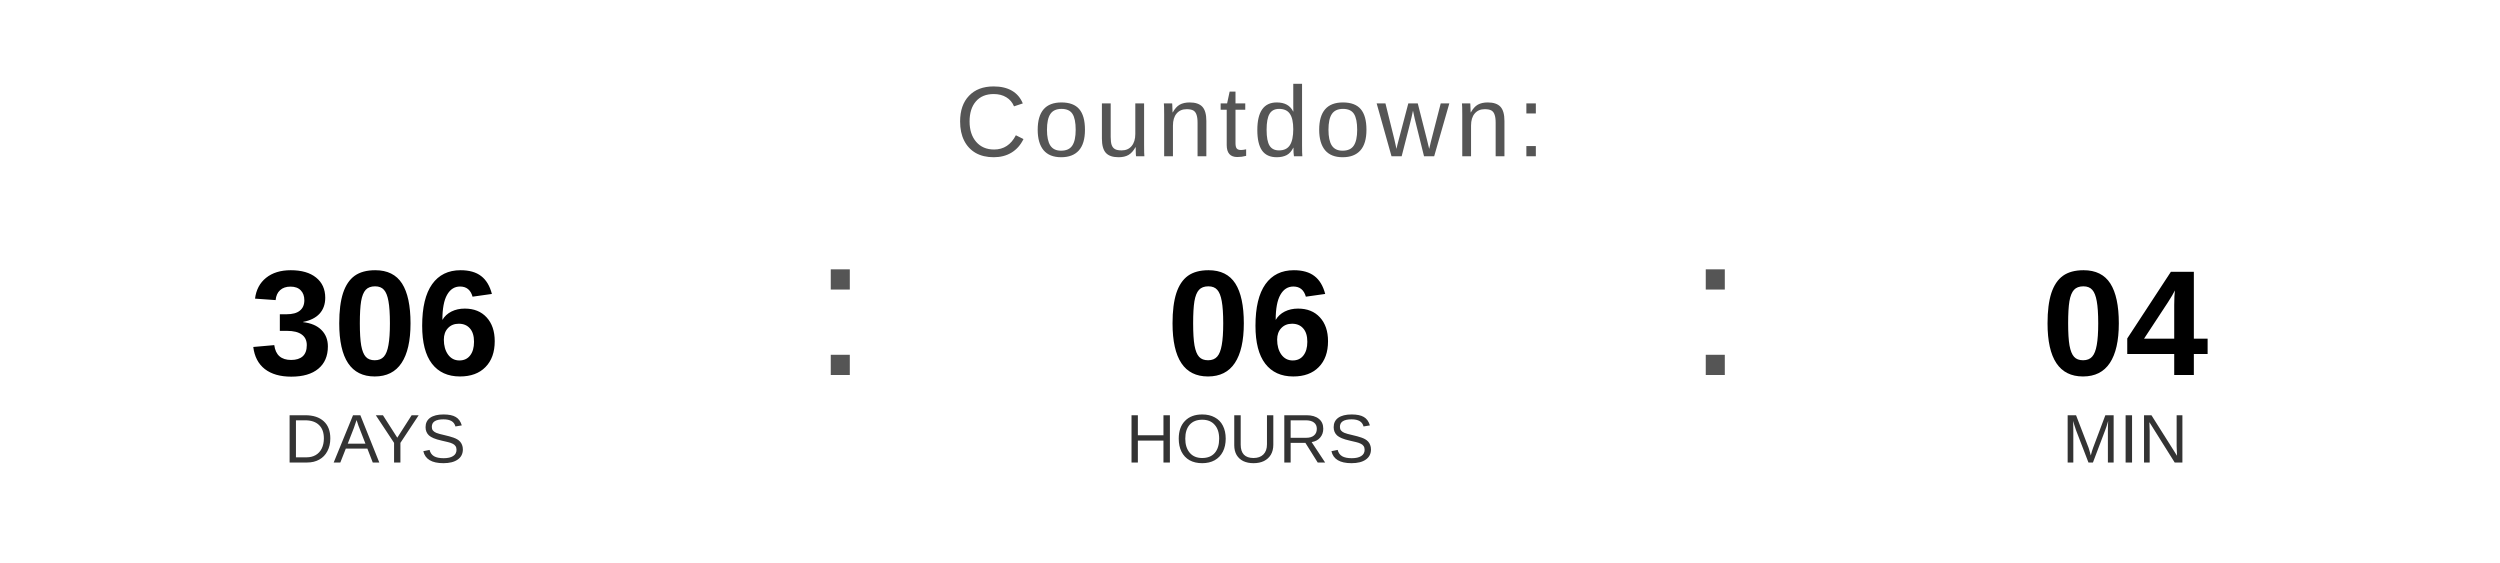
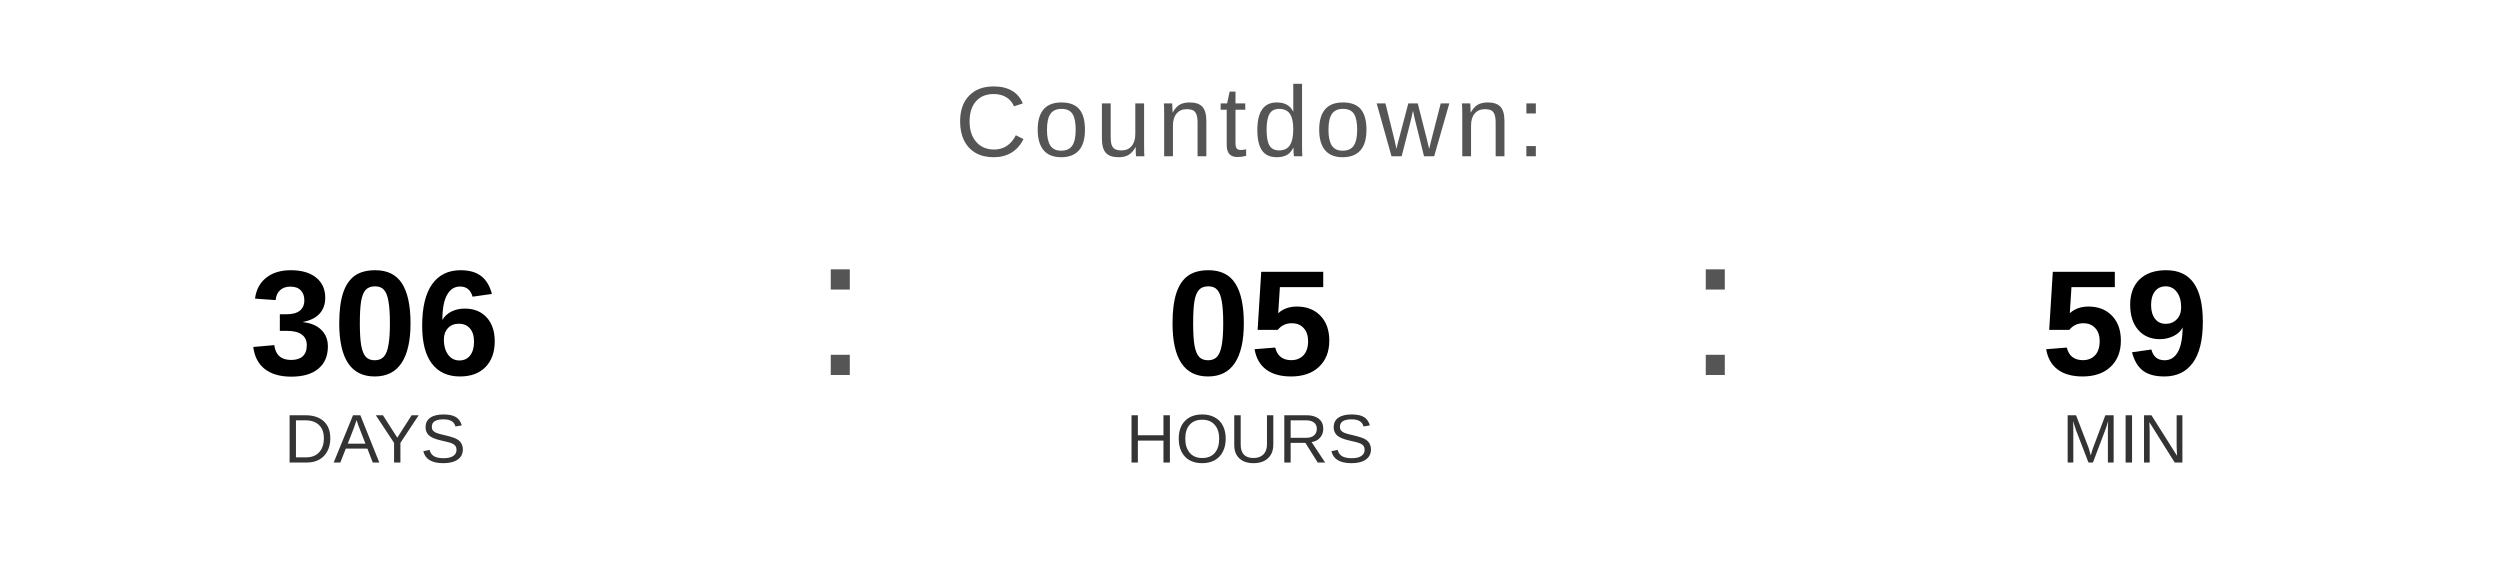
<svg xmlns="http://www.w3.org/2000/svg" width="400" height="90" viewBox="0 0 400 90">
  <text x="200" y="25" font-family="Arial, Helvetica, sans-serif" font-size="16" fill="#555555" text-anchor="middle" letter-spacing="1">
    Countdown:
  </text>
  <text x="60" y="60" font-family="Arial, Helvetica, sans-serif" font-size="24" font-weight="bold" fill="#000000" text-anchor="middle">306</text>
  <text x="60" y="74" font-family="Arial, Helvetica, sans-serif" font-size="11" fill="#333333" text-anchor="middle">DAYS</text>
  <text x="130" y="60" font-family="Arial, sans-serif" font-size="32" fill="#555555">:</text>
-   <text x="200" y="60" font-family="Arial, Helvetica, sans-serif" font-size="24" font-weight="bold" fill="#000000" text-anchor="middle">06</text>
+   <text x="200" y="60" font-family="Arial, Helvetica, sans-serif" font-size="24" font-weight="bold" fill="#000000" text-anchor="middle">05</text>
  <text x="200" y="74" font-family="Arial, Helvetica, sans-serif" font-size="11" fill="#333333" text-anchor="middle">HOURS</text>
  <text x="270" y="60" font-family="Arial, sans-serif" font-size="32" fill="#555555">:</text>
-   <text x="340" y="60" font-family="Arial, Helvetica, sans-serif" font-size="24" font-weight="bold" fill="#000000" text-anchor="middle">04</text>
+   <text x="340" y="60" font-family="Arial, Helvetica, sans-serif" font-size="24" font-weight="bold" fill="#000000" text-anchor="middle">59</text>
  <text x="340" y="74" font-family="Arial, Helvetica, sans-serif" font-size="11" fill="#333333" text-anchor="middle">MIN</text>
</svg>
